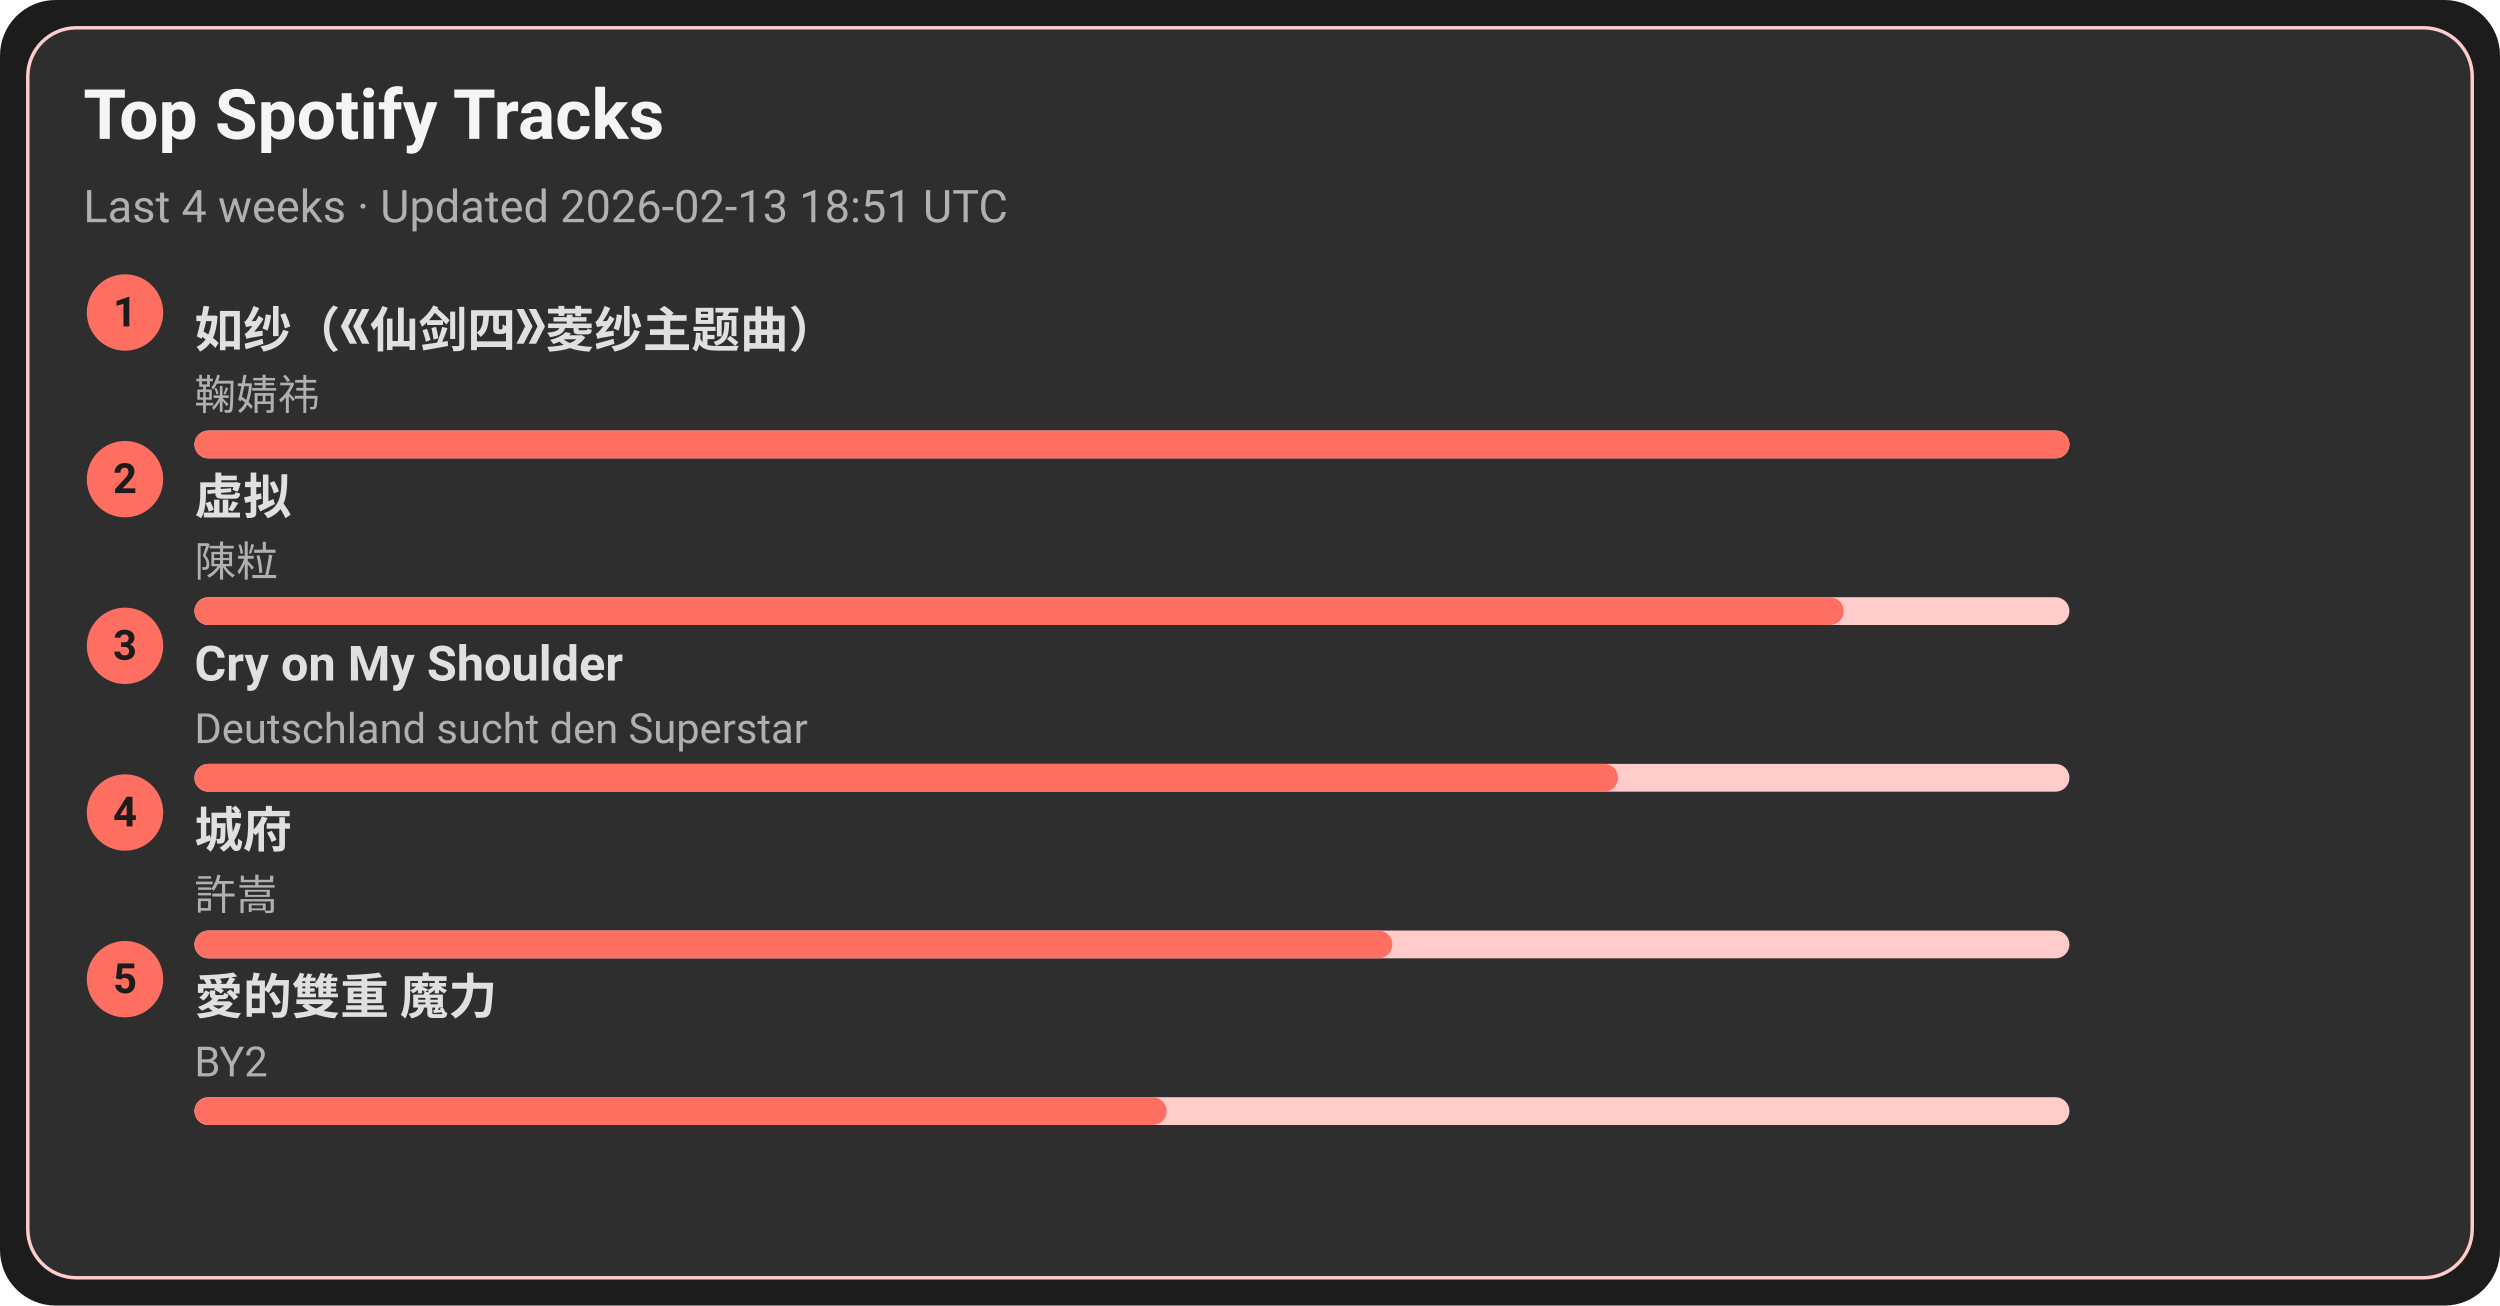
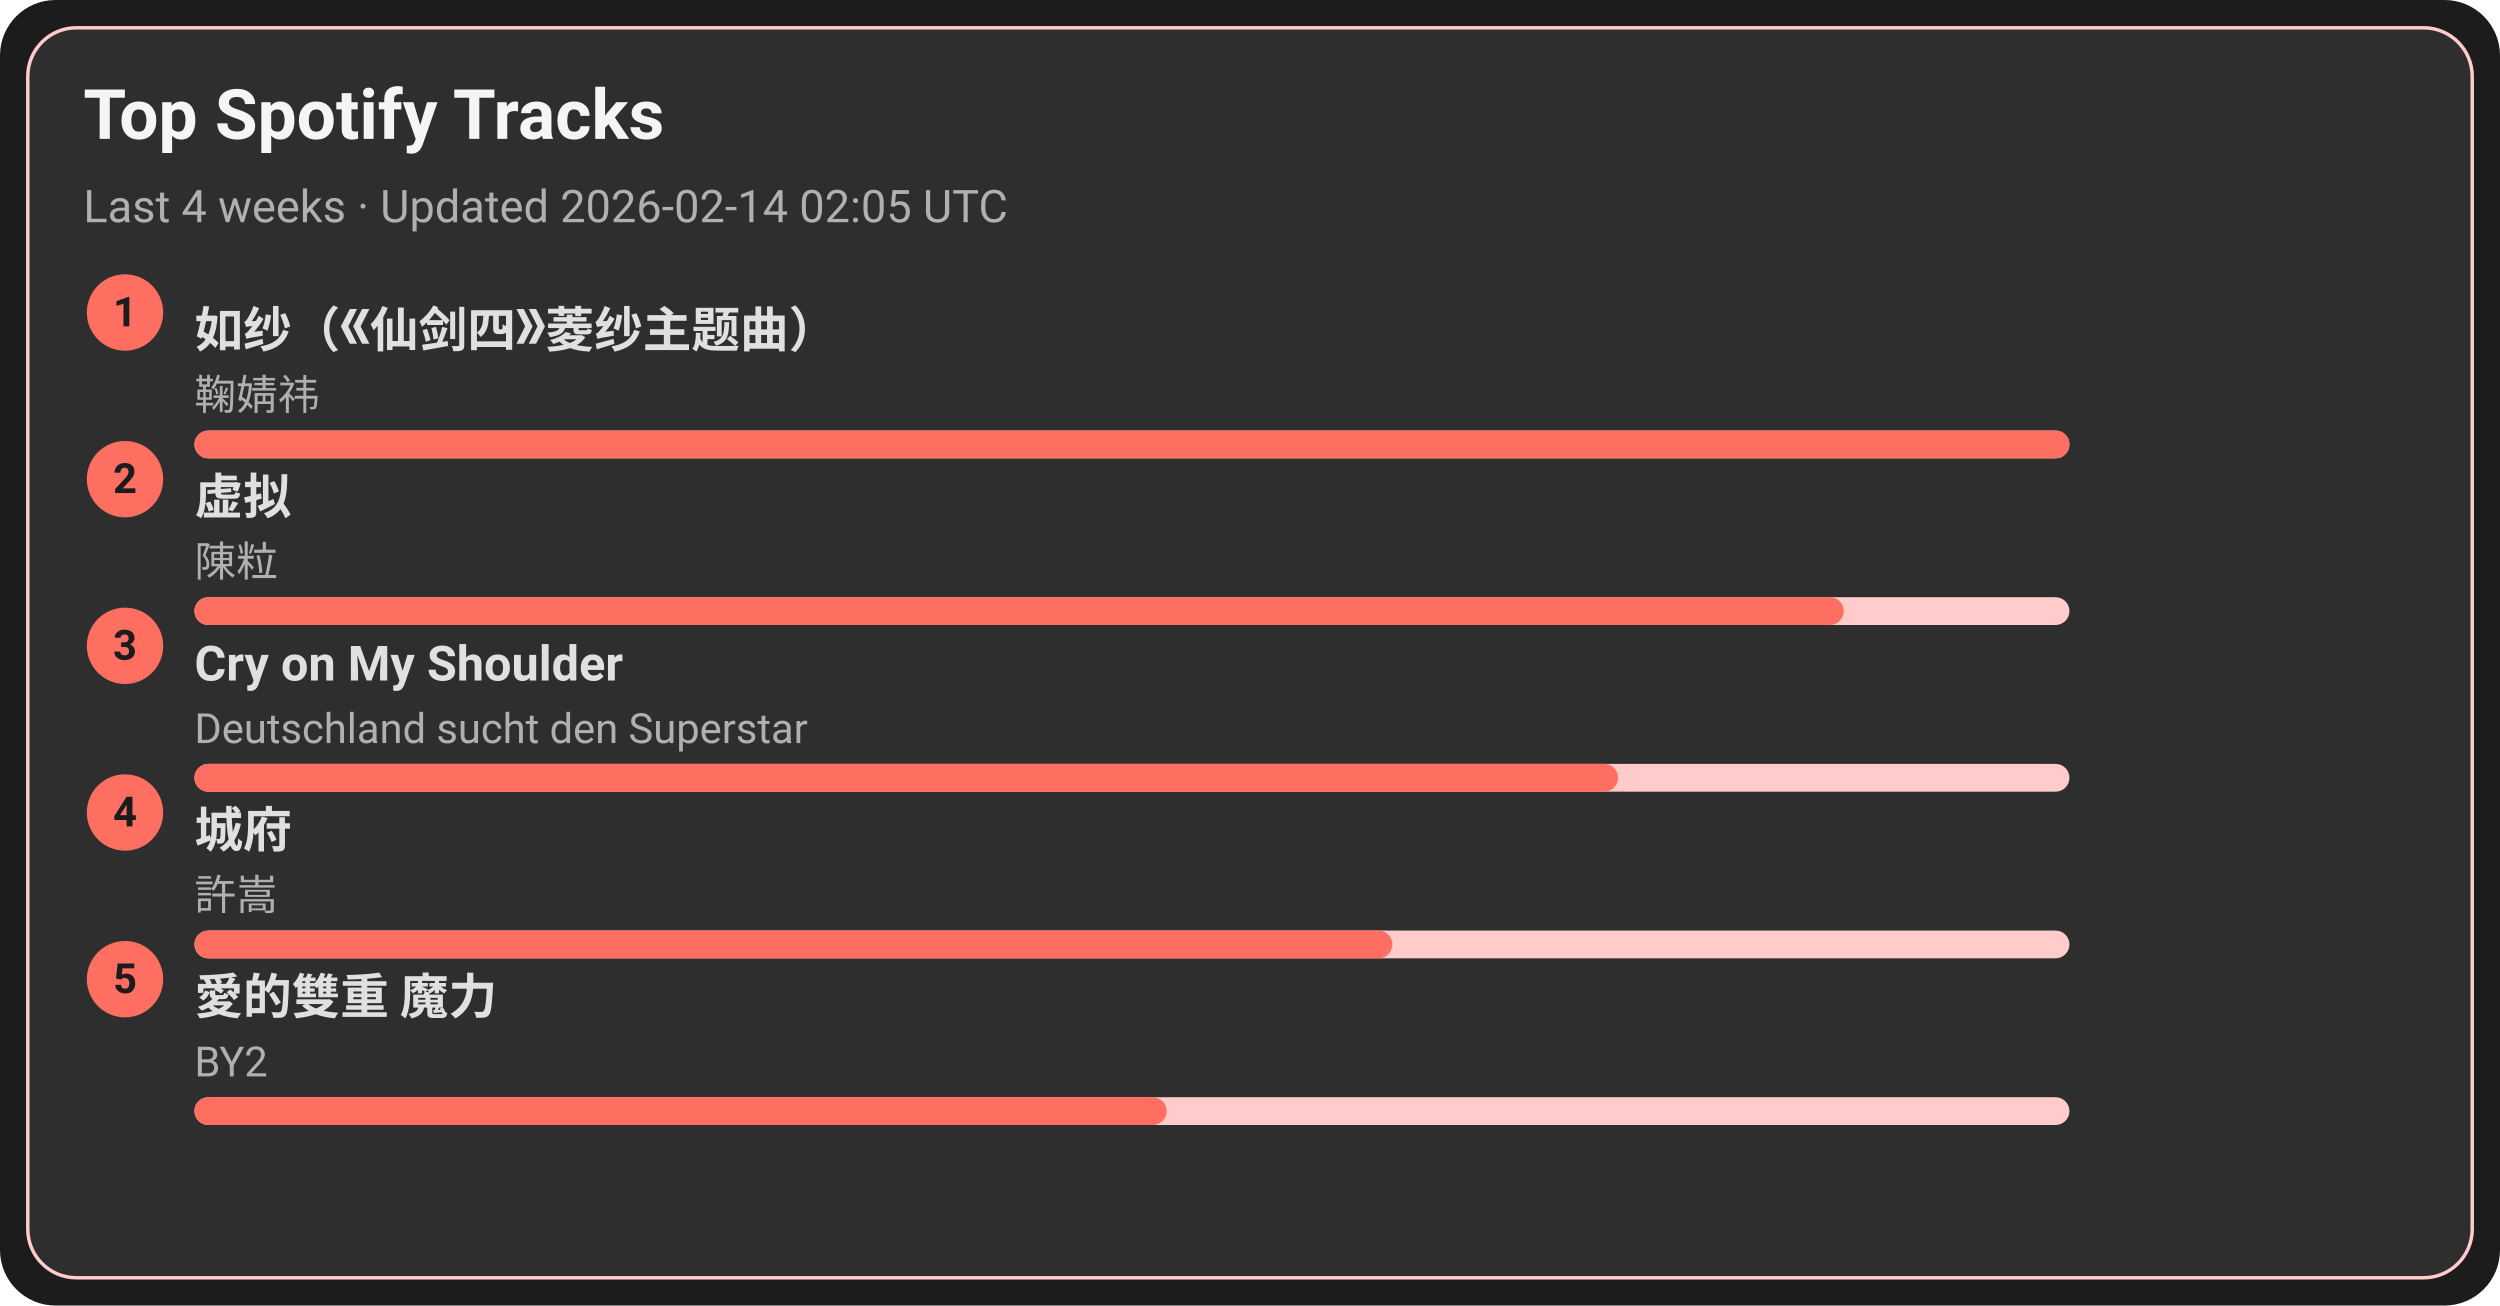
<svg xmlns="http://www.w3.org/2000/svg" width="720" height="376" viewBox="0 0 720 376">
  <style>text{font-family:-apple-system,BlinkMacSystemFont,Segoe UI,Roboto,Ubuntu,Helvetica Neue,Arial,Noto Sans,sans-serif}</style>
  <rect width="720" height="376" rx="16" fill="#1c1c1c" />
  <rect x="8" y="8" width="704" height="360" rx="14" fill="#2e2e2e" stroke="#ffcccb" />
  <text x="24" y="40" font-size="20" fill="#f5f5f5" font-weight="600">Top Spotify Tracks</text>
-   <text x="24" y="64" font-size="13" fill="#b0b0b0">Last 4 weeks · Updated 2026-02-13 18:51 UTC</text>
+   <text x="24" y="64" font-size="13" fill="#b0b0b0">Last 4 weeks · Updated 2026-02-14 02:05 UTC</text>
  <circle cx="36" cy="90" r="11" fill="#ff6f61" />
  <text x="36" y="94" text-anchor="middle" font-size="12" fill="#1c1c1c" font-weight="700">1</text>
  <a href="https://open.spotify.com/track/69FUNgvEVkNbHq43lgvdme" target="_blank" rel="noopener noreferrer">
    <text x="56" y="100" font-size="14" fill="#e0e0e0" font-weight="600">如纱（《仙剑四》菱纱主题曲）</text>
  </a>
  <text x="56" y="118" font-size="12" fill="#b0b0b0">鞠婧祎</text>
  <rect x="56" y="124" width="540" height="8" rx="4" fill="#ffcccb" />
  <rect x="56" y="124" width="540" height="8" rx="4" fill="#ff6f61" />
  <circle cx="36" cy="138" r="11" fill="#ff6f61" />
  <text x="36" y="142" text-anchor="middle" font-size="12" fill="#1c1c1c" font-weight="700">2</text>
  <a href="https://open.spotify.com/track/5l9sg05BhpfsdLfRvjGsAf" target="_blank" rel="noopener noreferrer">
    <text x="56" y="148" font-size="14" fill="#e0e0e0" font-weight="600">虚拟</text>
  </a>
  <text x="56" y="166" font-size="12" fill="#b0b0b0">陳粒</text>
  <rect x="56" y="172" width="540" height="8" rx="4" fill="#ffcccb" />
  <rect x="56" y="172" width="475" height="8" rx="4" fill="#ff6f61" />
  <circle cx="36" cy="186" r="11" fill="#ff6f61" />
  <text x="36" y="190" text-anchor="middle" font-size="12" fill="#1c1c1c" font-weight="700">3</text>
  <a href="https://open.spotify.com/track/6usmG2MoD0C0Lc2pNgCVWV" target="_blank" rel="noopener noreferrer">
    <text x="56" y="196" font-size="14" fill="#e0e0e0" font-weight="600">Cry on My Shoulder</text>
  </a>
  <text x="56" y="214" font-size="12" fill="#b0b0b0">Deutschland sucht den Superstar</text>
  <rect x="56" y="220" width="540" height="8" rx="4" fill="#ffcccb" />
  <rect x="56" y="220" width="410" height="8" rx="4" fill="#ff6f61" />
  <circle cx="36" cy="234" r="11" fill="#ff6f61" />
  <text x="36" y="238" text-anchor="middle" font-size="12" fill="#1c1c1c" font-weight="700">4</text>
  <a href="https://open.spotify.com/track/4AmlSf7hye0QVpnHCcEoEw" target="_blank" rel="noopener noreferrer">
    <text x="56" y="244" font-size="14" fill="#e0e0e0" font-weight="600">城府</text>
  </a>
  <text x="56" y="262" font-size="12" fill="#b0b0b0">許嵩</text>
  <rect x="56" y="268" width="540" height="8" rx="4" fill="#ffcccb" />
  <rect x="56" y="268" width="345" height="8" rx="4" fill="#ff6f61" />
  <circle cx="36" cy="282" r="11" fill="#ff6f61" />
  <text x="36" y="286" text-anchor="middle" font-size="12" fill="#1c1c1c" font-weight="700">5</text>
  <a href="https://open.spotify.com/track/0yYmS4k3R0TTdDhvOBxRVp" target="_blank" rel="noopener noreferrer">
    <text x="56" y="292" font-size="14" fill="#e0e0e0" font-weight="600">愛的雙重 魔力</text>
  </a>
  <text x="56" y="310" font-size="12" fill="#b0b0b0">BY2</text>
  <rect x="56" y="316" width="540" height="8" rx="4" fill="#ffcccb" />
  <rect x="56" y="316" width="280" height="8" rx="4" fill="#ff6f61" />
</svg>
